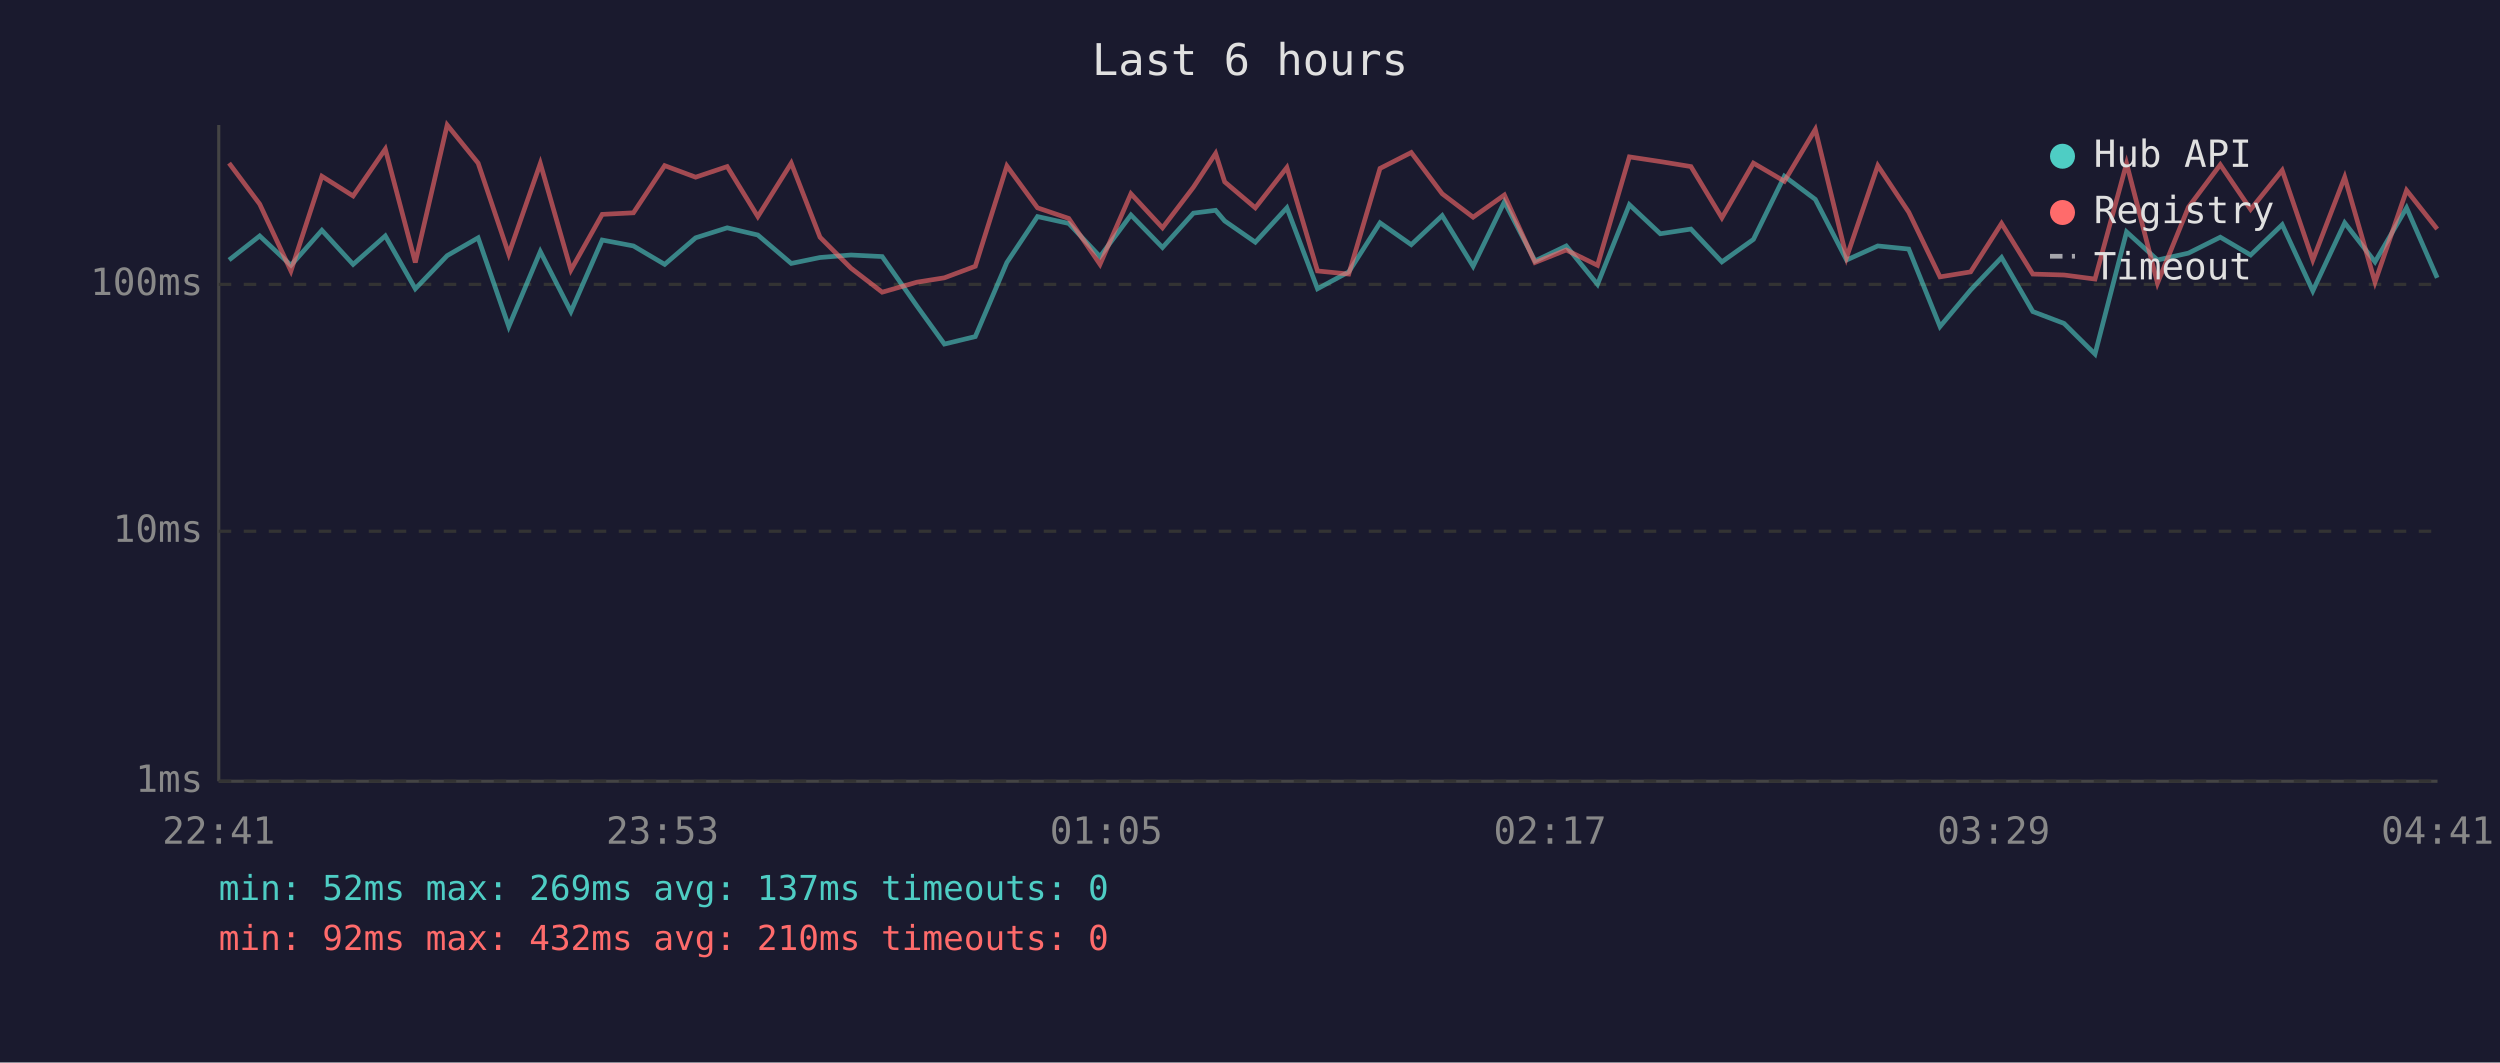
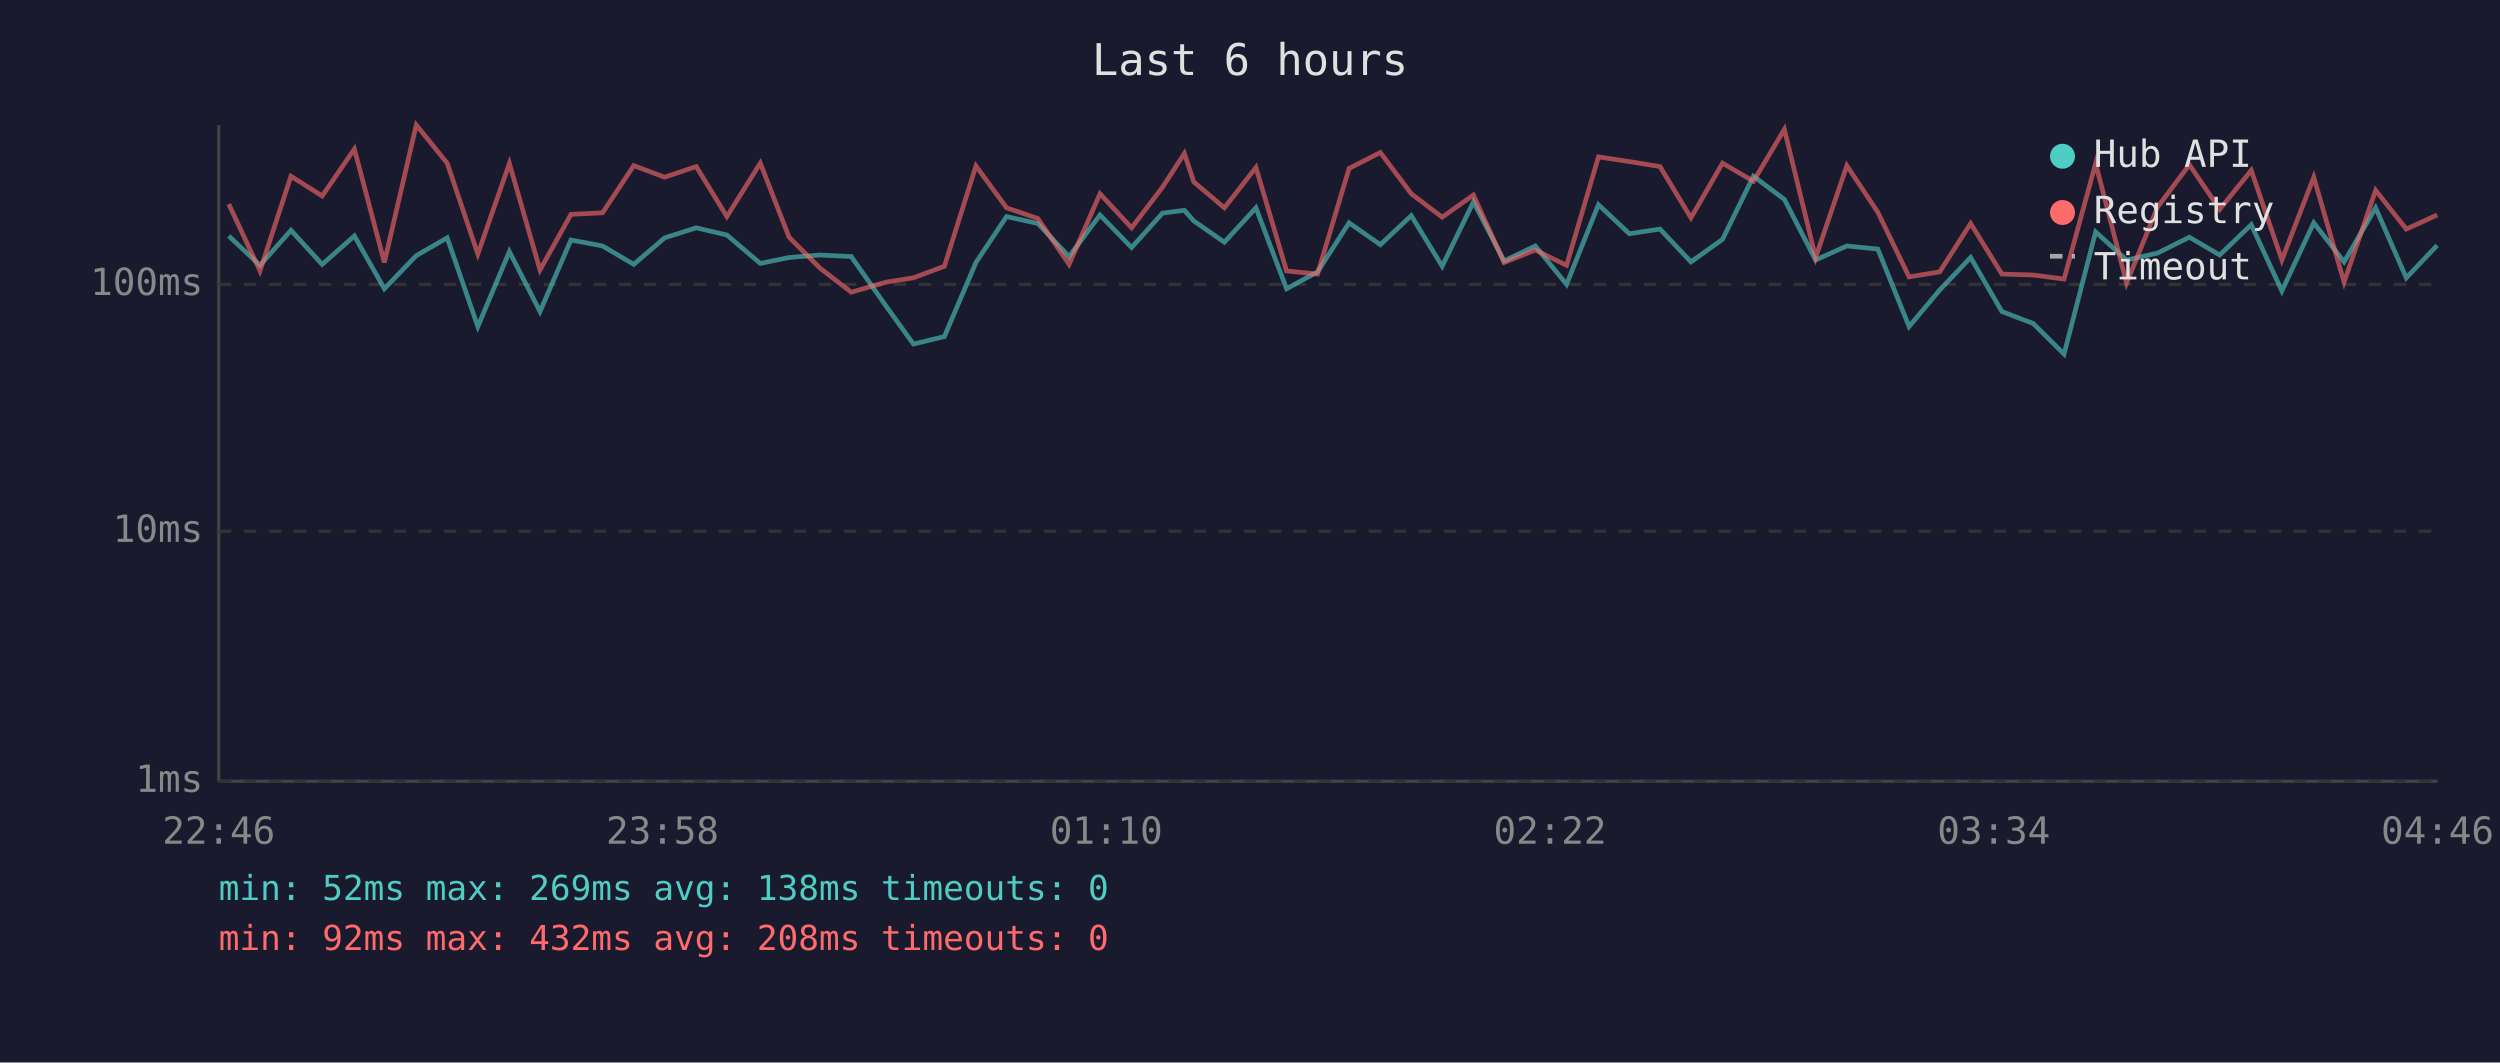
<svg xmlns="http://www.w3.org/2000/svg" viewBox="0 0 800 340" font-family="monospace" font-size="12">
  <rect width="800" height="340" fill="#1a1a2e" />
  <text x="400" y="24" fill="#e0e0e0" font-size="14" text-anchor="middle">Last 6 hours</text>
  <line x1="70" y1="40" x2="70" y2="250" stroke="#444" stroke-width="1" />
  <line x1="70" y1="250" x2="780" y2="250" stroke="#444" stroke-width="1" />
  <line x1="70" y1="250" x2="780" y2="250" stroke="#333" stroke-width="1" stroke-dasharray="4" />
  <text x="65" y="250" fill="#888" text-anchor="end" dominant-baseline="middle">1ms</text>
  <line x1="70" y1="170" x2="780" y2="170" stroke="#333" stroke-width="1" stroke-dasharray="4" />
  <text x="65" y="170" fill="#888" text-anchor="end" dominant-baseline="middle">10ms</text>
  <line x1="70" y1="91" x2="780" y2="91" stroke="#333" stroke-width="1" stroke-dasharray="4" />
  <text x="65" y="91" fill="#888" text-anchor="end" dominant-baseline="middle">100ms</text>
-   <text x="70" y="270" fill="#888" text-anchor="middle">22:41</text>
-   <text x="212" y="270" fill="#888" text-anchor="middle">23:53</text>
-   <text x="354" y="270" fill="#888" text-anchor="middle">01:05</text>
-   <text x="496" y="270" fill="#888" text-anchor="middle">02:17</text>
-   <text x="638" y="270" fill="#888" text-anchor="middle">03:29</text>
-   <text x="780" y="270" fill="#888" text-anchor="middle">04:41</text>
-   <polyline points="73.3,83.2 83.1,75.5 93.1,84.9 103.0,73.7 113.0,84.6 123.3,75.5 132.9,92.4 143.1,81.8 153.0,76.1 162.8,104.5 172.9,80.5 182.7,99.7 192.7,76.8 202.7,78.7 212.7,84.6 222.6,76.1 232.7,72.9 242.5,75.2 253.2,84.3 262.4,82.4 272.3,81.6 282.3,82.1 293.4,97.9 302.2,110.1 312.1,107.7 322.2,84.0 332.0,69.3 342.0,71.5 352.0,82.1 361.9,68.8 372.0,79.2 381.9,68.2 389.0,67.3 391.9,70.7 401.7,77.5 411.8,66.5 421.6,92.4 431.6,87.0 441.6,71.3 451.6,78.3 461.5,69.0 471.4,85.2 481.4,64.6 491.2,83.5 501.2,78.7 511.2,91.0 521.4,65.5 531.3,74.8 541.1,73.3 551.0,83.8 561.1,76.6 571.0,56.4 580.9,63.8 590.9,83.2 600.9,78.7 610.8,79.7 620.8,104.5 630.6,92.8 640.5,82.4 650.5,99.7 660.5,103.5 670.4,113.3 680.5,74.2 690.4,83.2 700.3,81.0 710.5,75.9 720.2,81.6 730.3,71.9 740.1,93.1 750.3,71.3 760.0,83.8 770.1,66.5 779.9,88.9" fill="none" stroke="#4ecdc4" stroke-width="1.5" opacity="0.6" />
-   <polyline points="73.3,52.2 83.1,65.3 93.1,86.7 103.0,56.4 113.0,62.7 123.3,47.7 132.9,84.0 143.1,40.0 153.0,52.2 162.8,81.3 172.9,52.3 182.7,86.4 192.7,68.6 202.7,68.1 212.7,53.0 222.6,56.7 232.7,53.3 242.5,69.3 253.2,52.2 262.4,75.9 272.3,85.8 282.3,93.5 293.4,90.3 302.2,88.9 312.1,85.2 322.2,53.1 332.0,66.5 342.0,69.9 352.0,84.6 361.9,62.0 372.0,72.9 381.9,59.9 389.0,49.1 391.9,58.2 401.7,66.5 411.8,53.6 421.6,86.7 431.6,87.7 441.6,53.9 451.6,48.8 461.5,62.0 471.4,69.5 481.4,62.4 491.2,84.0 501.2,80.0 511.2,84.9 521.4,50.2 531.3,51.7 541.1,53.3 551.0,69.7 561.1,52.2 571.0,58.0 580.9,41.4 590.9,82.4 600.9,53.0 610.8,67.9 620.8,88.6 630.6,87.0 640.5,71.5 650.5,87.7 660.5,88.0 670.4,89.3 680.5,52.3 690.4,90.6 700.3,66.3 710.5,52.7 720.2,67.0 730.3,54.5 740.1,83.2 750.3,56.7 760.0,90.3 770.1,60.9 779.9,73.3" fill="none" stroke="#ff6b6b" stroke-width="1.5" opacity="0.6" />
+   <text x="70" y="270" fill="#888" text-anchor="middle">22:46</text>
+   <text x="212" y="270" fill="#888" text-anchor="middle">23:58</text>
+   <text x="354" y="270" fill="#888" text-anchor="middle">01:10</text>
+   <text x="496" y="270" fill="#888" text-anchor="middle">02:22</text>
+   <text x="638" y="270" fill="#888" text-anchor="middle">03:34</text>
+   <text x="780" y="270" fill="#888" text-anchor="middle">04:46</text>
+   <polyline points="73.2,75.5 83.2,84.9 93.1,73.7 103.1,84.6 113.4,75.5 123.0,92.4 133.2,81.8 143.1,76.1 152.9,104.5 163.0,80.5 172.8,99.7 182.7,76.8 192.8,78.7 202.8,84.6 212.7,76.1 222.8,72.9 232.6,75.2 243.3,84.3 252.5,82.4 262.4,81.6 272.4,82.1 283.5,97.9 292.3,110.1 302.2,107.7 312.3,84.0 322.1,69.3 332.1,71.5 342.1,82.1 352.0,68.8 362.1,79.2 372.0,68.2 379.0,67.3 382.0,70.7 391.8,77.5 401.9,66.5 411.7,92.4 421.6,87.0 431.7,71.3 441.7,78.3 451.6,69.0 461.5,85.2 471.5,64.6 481.3,83.5 491.3,78.7 501.3,91.0 511.5,65.5 521.4,74.8 531.2,73.3 541.1,83.8 551.2,76.6 561.1,56.4 571.0,63.8 581.0,83.2 591.0,78.7 600.9,79.7 610.9,104.5 620.7,92.8 630.6,82.4 640.6,99.7 650.6,103.5 660.5,113.3 670.6,74.2 680.5,83.2 690.4,81.0 700.6,75.9 710.3,81.6 720.4,71.9 730.2,93.1 740.4,71.3 750.1,83.8 760.2,66.5 770.0,88.9 779.9,78.5" fill="none" stroke="#4ecdc4" stroke-width="1.5" opacity="0.6" />
+   <polyline points="73.2,65.3 83.2,86.7 93.1,56.4 103.1,62.7 113.4,47.7 123.0,84.0 133.2,40.0 143.1,52.2 152.9,81.3 163.0,52.3 172.8,86.4 182.7,68.6 192.8,68.1 202.8,53.0 212.7,56.7 222.8,53.3 232.6,69.3 243.3,52.2 252.5,75.9 262.4,85.8 272.4,93.5 283.5,90.3 292.3,88.9 302.2,85.2 312.3,53.1 322.1,66.5 332.1,69.9 342.1,84.6 352.0,62.0 362.1,72.9 372.0,59.9 379.0,49.1 382.0,58.2 391.8,66.5 401.9,53.6 411.7,86.7 421.6,87.7 431.7,53.9 441.7,48.8 451.6,62.0 461.5,69.5 471.5,62.4 481.3,84.0 491.3,80.0 501.3,84.9 511.5,50.2 521.4,51.7 531.2,53.3 541.1,69.7 551.2,52.2 561.1,58.0 571.0,41.4 581.0,82.4 591.0,53.0 600.9,67.9 610.9,88.6 620.7,87.0 630.6,71.5 640.6,87.7 650.6,88.0 660.5,89.3 670.6,52.3 680.5,90.6 690.4,66.3 700.6,52.7 710.3,67.0 720.4,54.5 730.2,83.2 740.4,56.7 750.1,90.3 760.2,60.9 770.0,73.3 779.9,68.8" fill="none" stroke="#ff6b6b" stroke-width="1.5" opacity="0.6" />
  <circle cx="660" cy="50" r="4" fill="#4ecdc4" />
  <text x="670" y="50" fill="#e0e0e0" dominant-baseline="middle">Hub API</text>
  <circle cx="660" cy="68" r="4" fill="#ff6b6b" />
  <text x="670" y="68" fill="#e0e0e0" dominant-baseline="middle">Registry</text>
  <line x1="656" y1="82" x2="664" y2="82" stroke="#e0e0e0" stroke-width="1.5" stroke-dasharray="4,3" opacity="0.7" />
  <text x="670" y="86" fill="#e0e0e0" dominant-baseline="middle">Timeout</text>
-   <text x="70" y="288" fill="#4ecdc4" font-size="11">min: 52ms  max: 269ms  avg: 137ms  timeouts: 0</text>
-   <text x="70" y="304" fill="#ff6b6b" font-size="11">min: 92ms  max: 432ms  avg: 210ms  timeouts: 0</text>
+   <text x="70" y="288" fill="#4ecdc4" font-size="11">min: 52ms  max: 269ms  avg: 138ms  timeouts: 0</text>
+   <text x="70" y="304" fill="#ff6b6b" font-size="11">min: 92ms  max: 432ms  avg: 208ms  timeouts: 0</text>
</svg>
